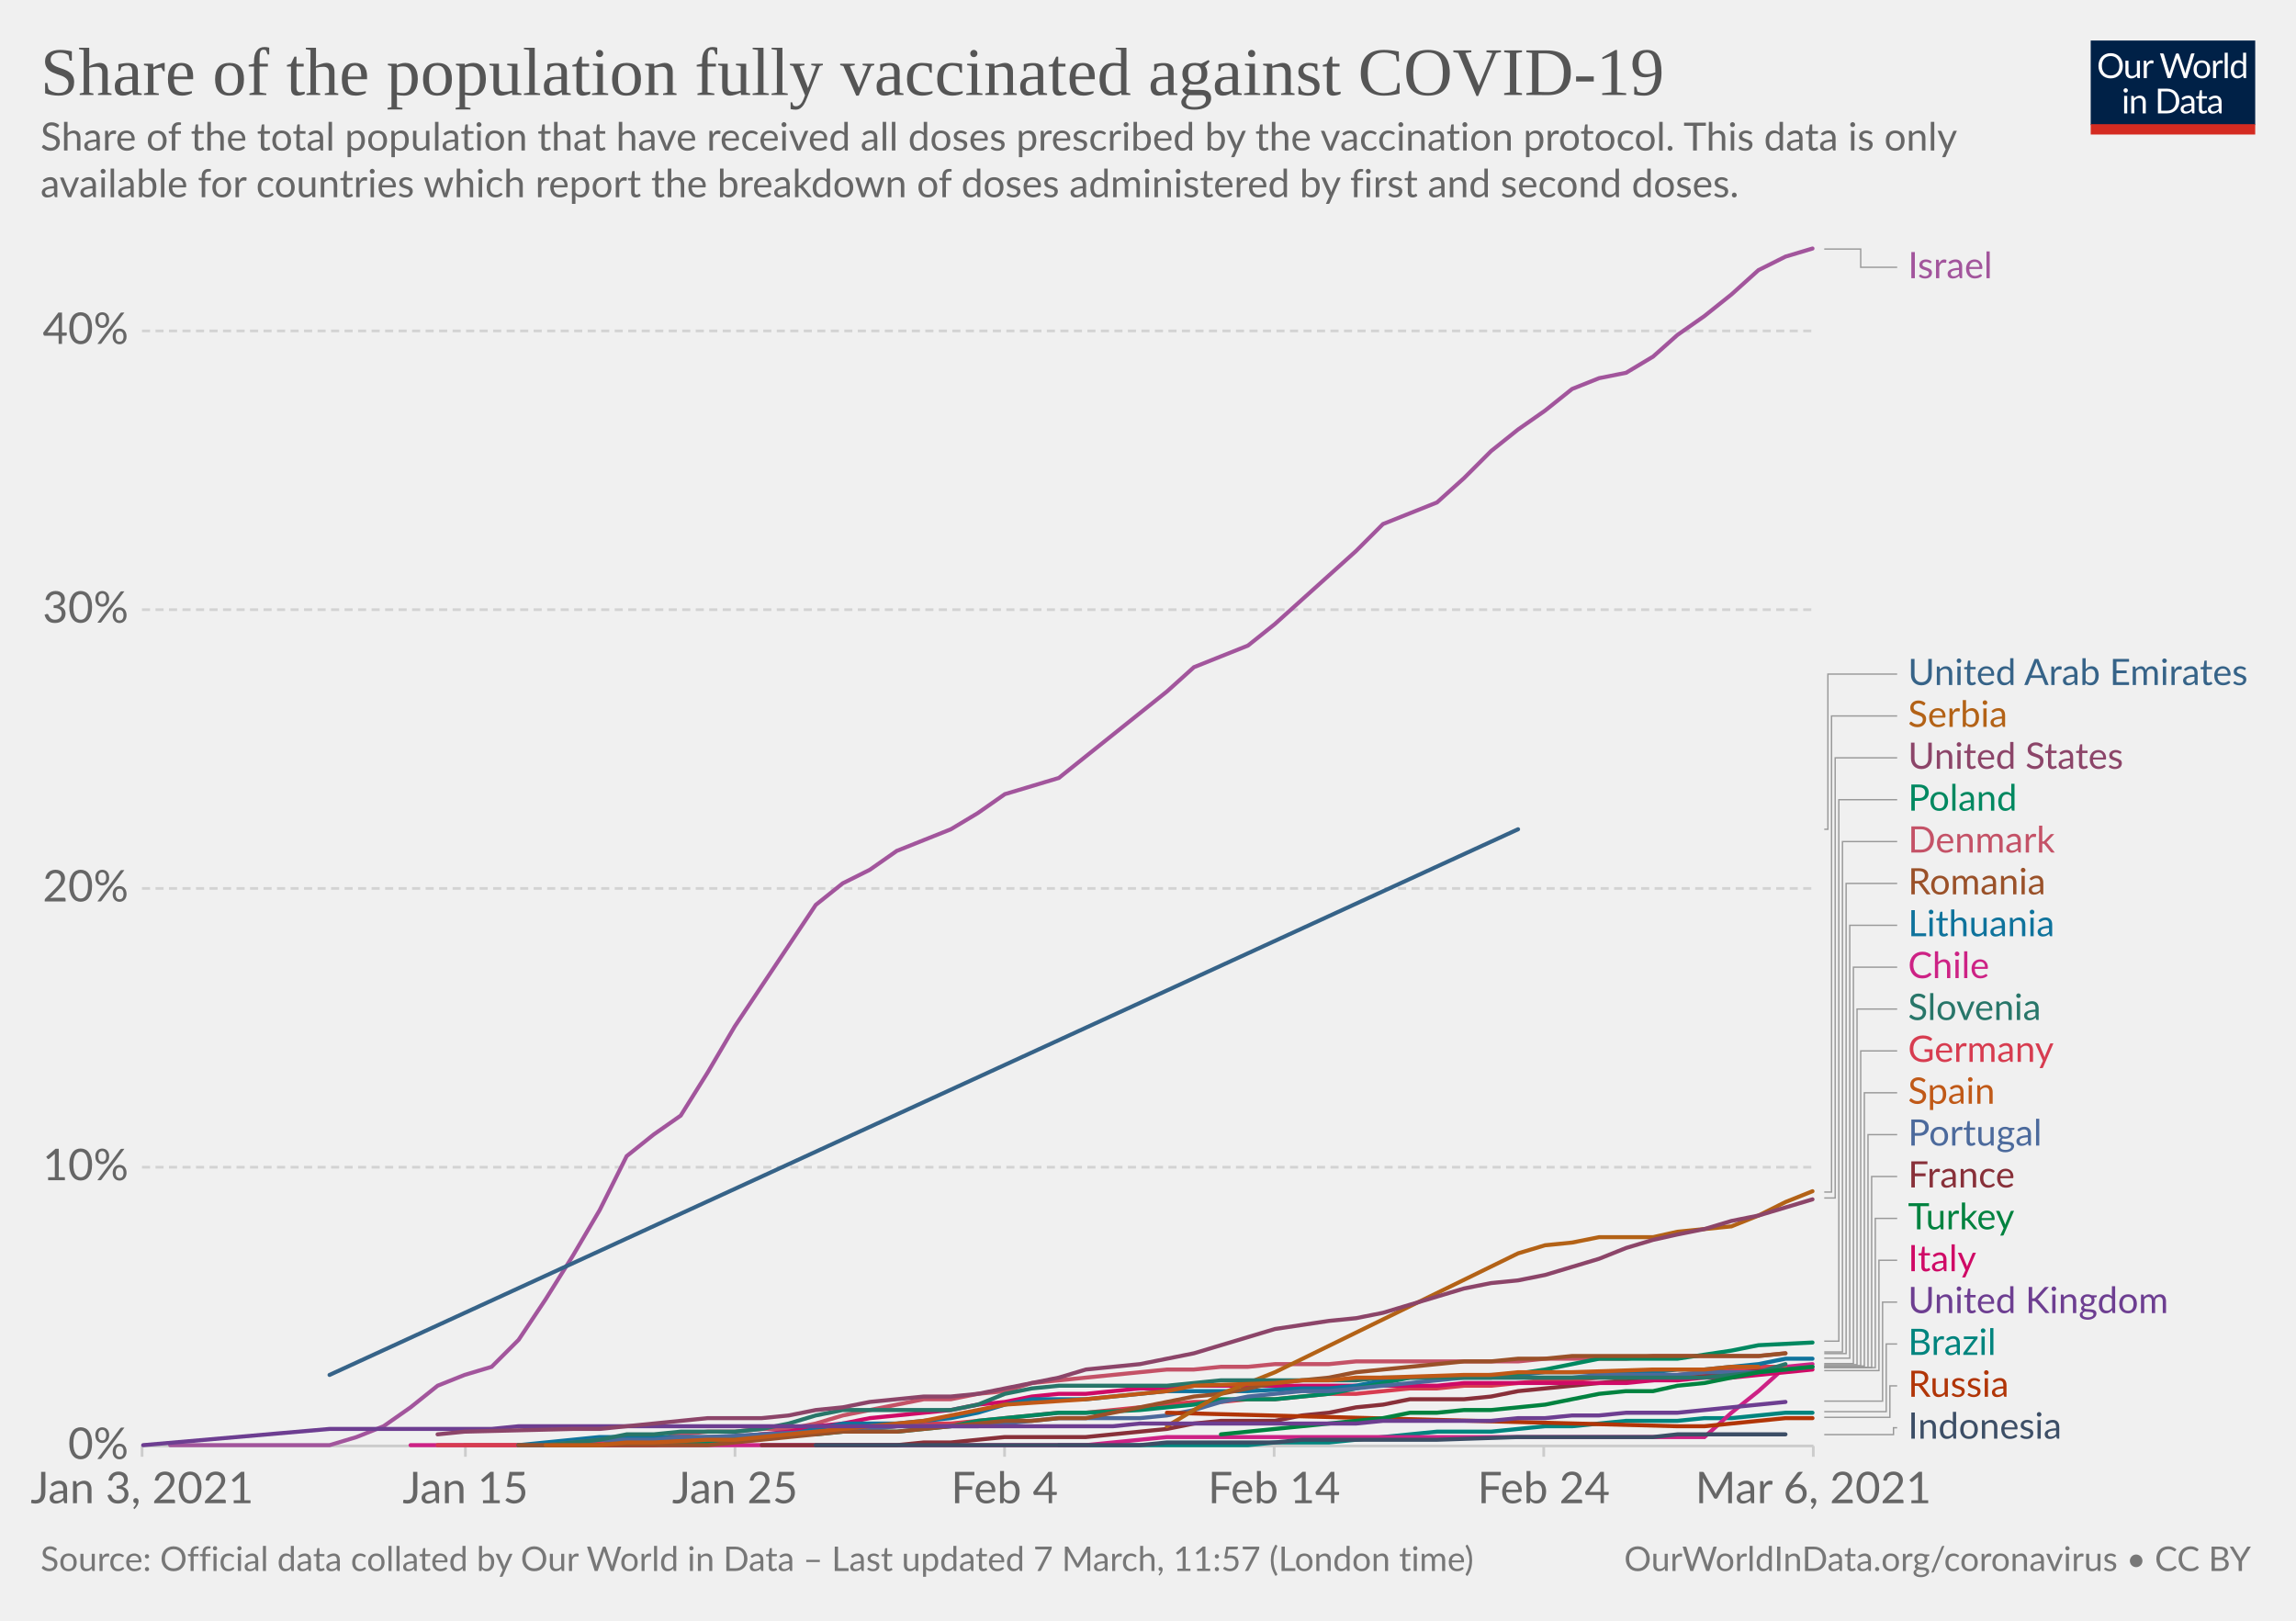
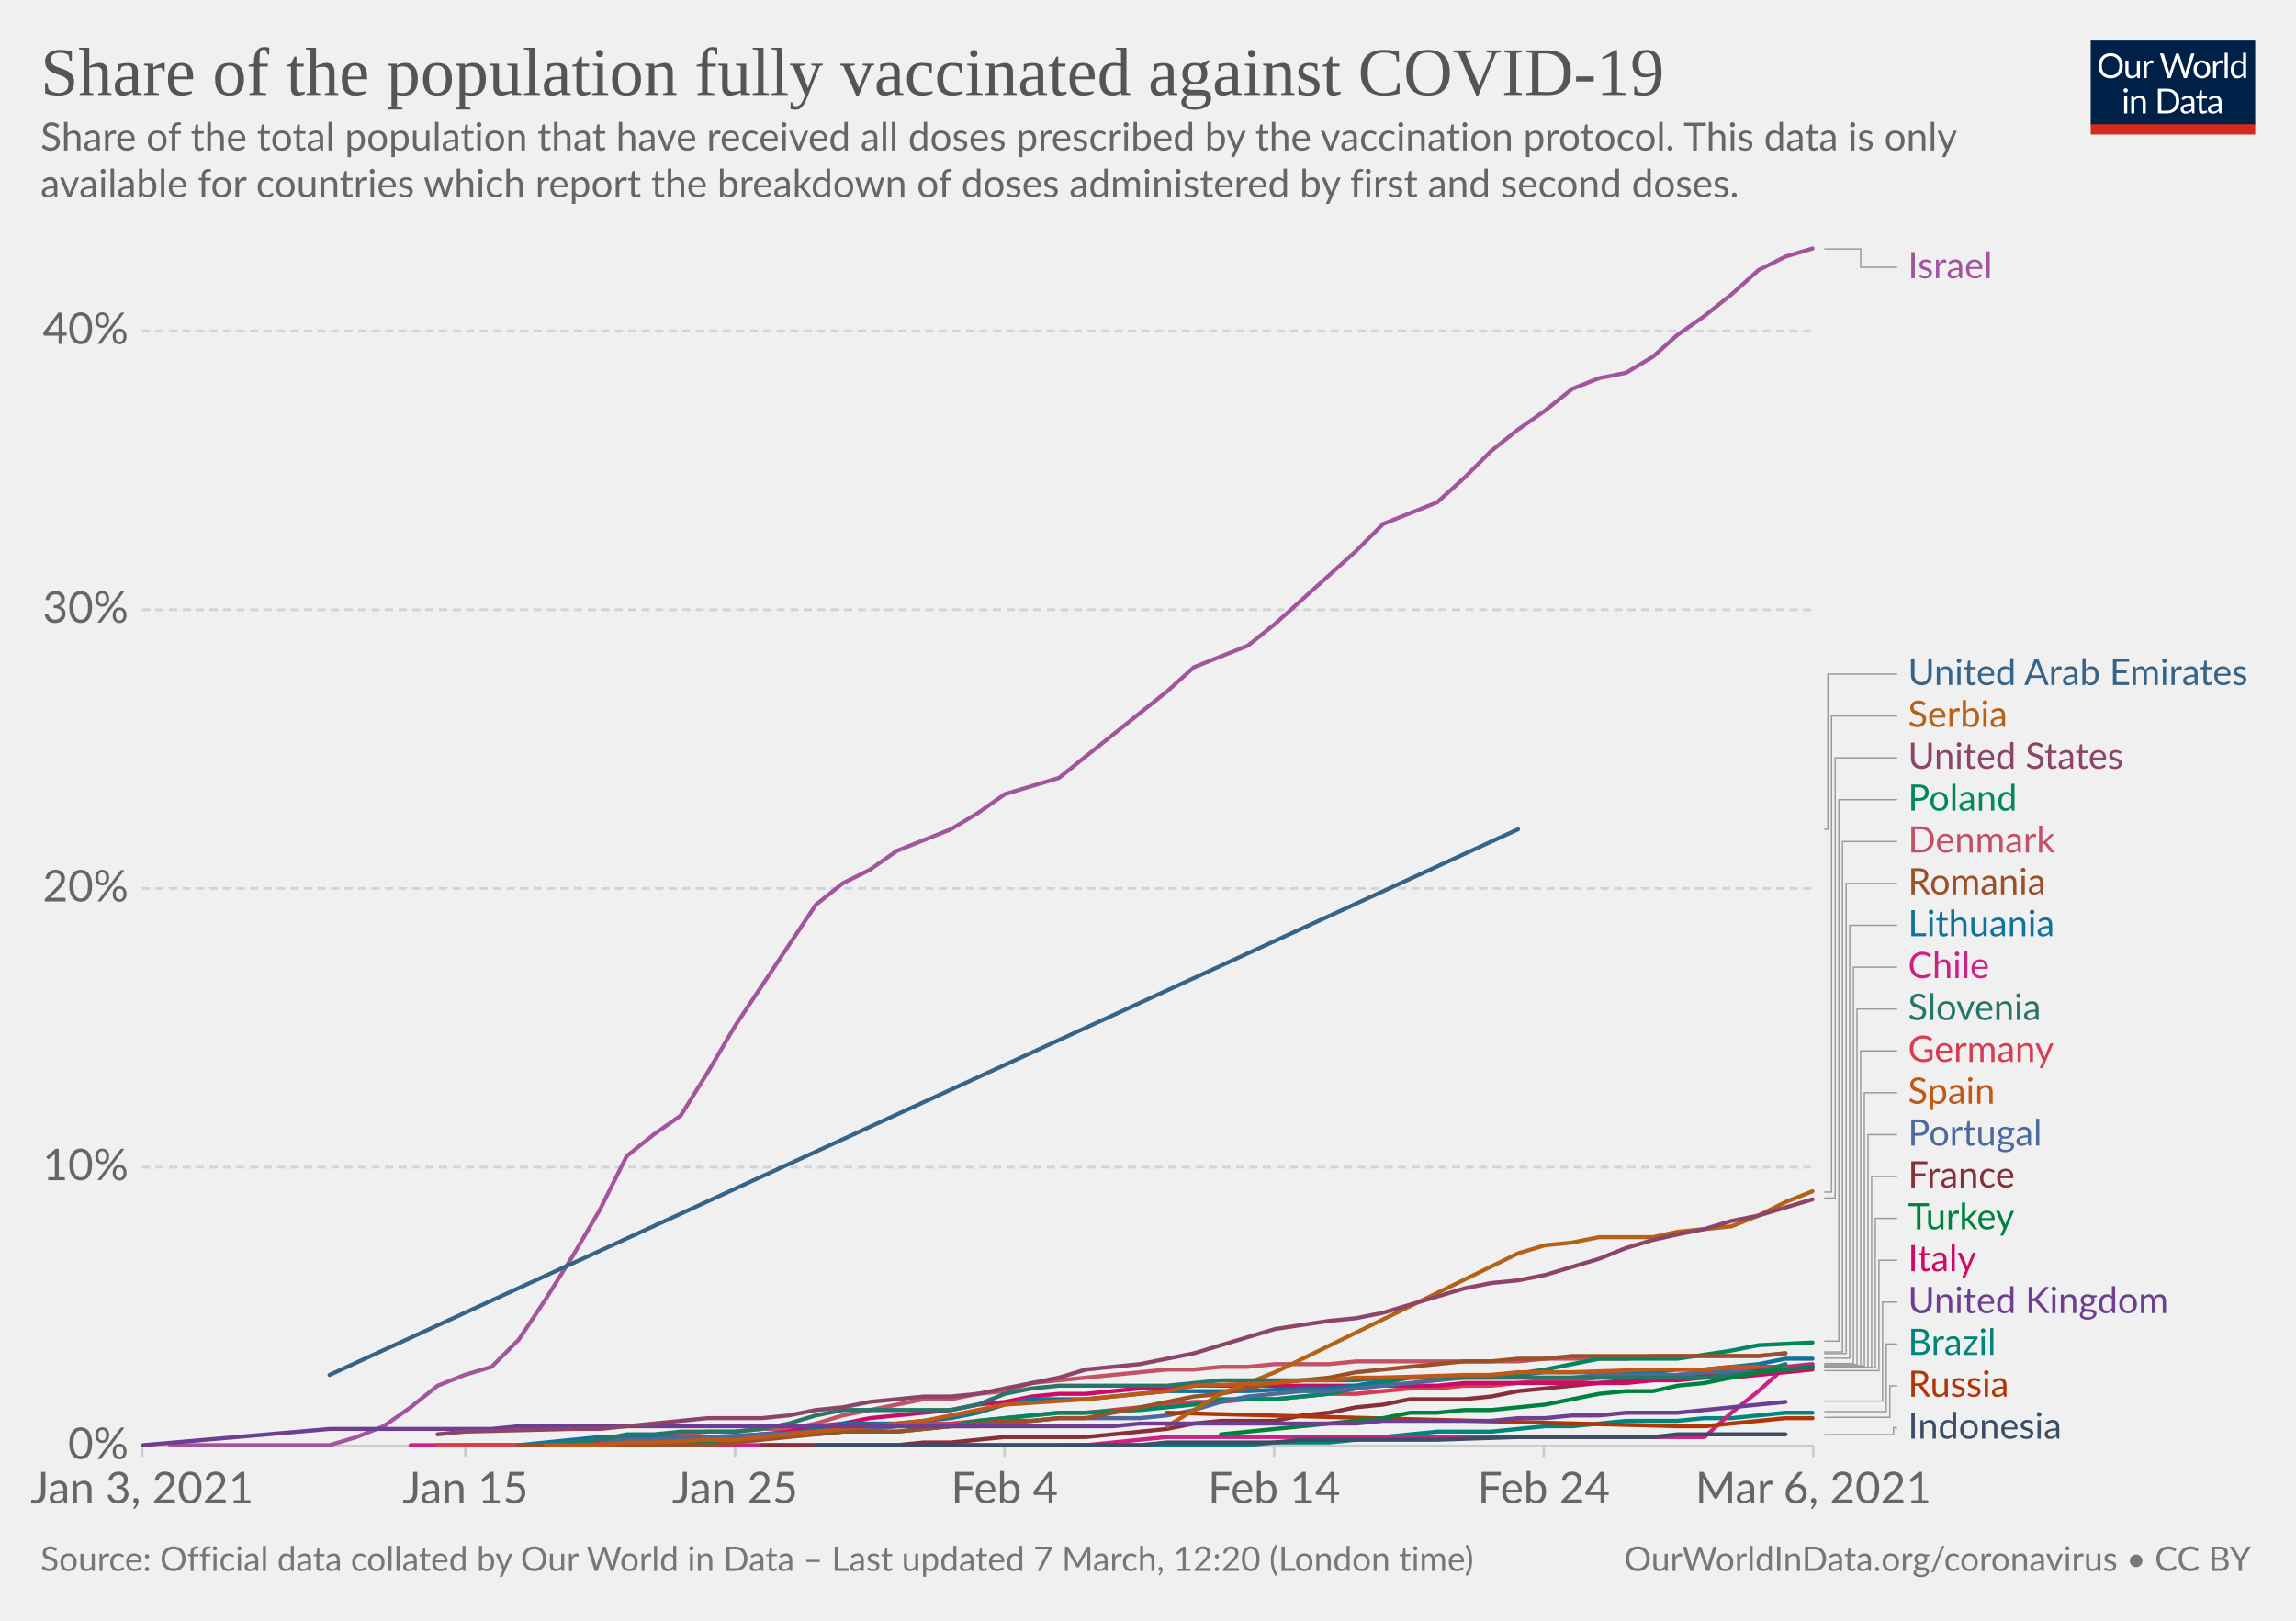
<svg xmlns="http://www.w3.org/2000/svg" version="1.1" style="background-color:#fff;-webkit-font-smoothing:antialiased" width="850" height="600" viewBox="0 0 850 600" font-family="Lato,'Helvetica Neue',Helvetica,Arial,sans-serif" font-size="18" text-rendering="optimizeLegibility">
  <g class="HeaderView">
    <g transform="matrix(.29 0 0 .29 774 15)">
      <svg width="210" height="120" viewBox="0 0 210 120" fill="none">
        <g clip-path="url(#clip0)">
          <path d="M0 0h210v107.89H0V0z" fill="#002147" />
          <path d="M40.98 32.25c0 2.36-.38 4.53-1.12 6.51a14.26 14.26 0 01-8.1 8.4c-1.9.78-4.02 1.17-6.34 1.17a16.6 16.6 0 01-6.33-1.17 14.31 14.31 0 01-8.08-8.4 18.29 18.29 0 01-1.12-6.51c0-2.36.38-4.53 1.12-6.5.75-1.97 1.8-3.67 3.17-5.1a14.32 14.32 0 014.9-3.34c1.92-.8 4.03-1.19 6.34-1.19 2.32 0 4.43.4 6.34 1.19 1.92.8 3.56 1.9 4.93 3.34a14.87 14.87 0 013.17 5.1 18.1 18.1 0 011.12 6.5zm-4.38 0c0-1.94-.26-3.68-.8-5.22a10.91 10.91 0 00-2.24-3.89 9.68 9.68 0 00-3.52-2.46 11.95 11.95 0 00-4.62-.86c-1.68 0-3.21.28-4.6.86a9.88 9.88 0 00-3.54 2.46 10.91 10.91 0 00-2.24 3.9c-.53 1.53-.8 3.27-.8 5.2 0 1.94.27 3.68.8 5.22a11.17 11.17 0 002.24 3.9 10.01 10.01 0 003.55 2.44c1.38.56 2.9.83 4.6.83s3.24-.27 4.61-.83a9.8 9.8 0 003.52-2.44 11.17 11.17 0 002.25-3.9c.53-1.54.8-3.28.8-5.21zm26.22-6.54V48H60.5c-.56 0-.9-.27-1.05-.81l-.31-2.4a12.45 12.45 0 01-3.26 2.6c-1.2.64-2.58.96-4.13.96-1.22 0-2.3-.2-3.24-.6a6.52 6.52 0 01-2.33-1.7 7.37 7.37 0 01-1.43-2.67c-.3-1.04-.46-2.2-.46-3.45V25.7h3.91v14.22c0 1.68.38 2.99 1.15 3.91.77.93 1.96 1.39 3.54 1.39 1.16 0 2.24-.27 3.23-.82a10.42 10.42 0 002.8-2.28V25.7h3.91zm8.61 4.47a9.94 9.94 0 012.6-3.56 5.64 5.64 0 013.76-1.3c.47 0 .92.05 1.34.15.44.1.83.27 1.17.49l-.3 2.92c-.09.37-.3.55-.66.55-.2 0-.5-.04-.9-.13a6.21 6.21 0 00-3.24.18 4.23 4.23 0 00-1.47.92c-.42.4-.81.9-1.17 1.5-.33.58-.64 1.26-.92 2.02V48H67.7V25.71h2.25c.42 0 .72.08.88.25.16.16.27.44.33.83l.26 3.39zm61.16-13.7L122.75 48h-3.82l-7.99-24.05a21.95 21.95 0 01-.42-1.58 38.36 38.36 0 01-.44 1.58L102.05 48h-3.83L88.4 16.47h3.54c.38 0 .7.1.95.29.26.2.43.43.5.73l6.52 21.9.28 1.28.29 1.46.3-1.46.38-1.27 7.41-21.91c.1-.25.26-.48.51-.69.27-.22.58-.33.95-.33h1.23c.38 0 .69.1.92.29a1.77 1.77 0 01.53.73l7.4 21.9a28.4 28.4 0 01.68 2.62 29.52 29.52 0 01.52-2.61l6.54-21.91a1.31 1.31 0 01.48-.7c.27-.21.58-.32.95-.32h3.32zm9.35 8.88c1.63 0 3.1.27 4.4.82a9.43 9.43 0 015.46 5.94c.5 1.4.74 2.98.74 4.73 0 1.76-.25 3.34-.74 4.75a9.43 9.43 0 01-5.46 5.92c-1.3.52-2.77.79-4.4.79-1.64 0-3.12-.27-4.44-.8a9.42 9.42 0 01-3.35-2.3c-.92-1-1.63-2.2-2.13-3.61-.49-1.41-.73-3-.73-4.75s.24-3.33.73-4.73c.5-1.43 1.2-2.64 2.13-3.63a9.4 9.4 0 013.35-2.31c1.32-.55 2.8-.82 4.44-.82zm0 19.89c2.2 0 3.84-.73 4.93-2.2 1.08-1.48 1.63-3.54 1.63-6.18 0-2.66-.55-4.72-1.63-6.2-1.09-1.49-2.73-2.23-4.93-2.23-1.12 0-2.09.2-2.93.57a5.71 5.71 0 00-2.06 1.65 7.5 7.5 0 00-1.24 2.67c-.26 1.04-.4 2.22-.4 3.54 0 2.64.55 4.7 1.64 6.18 1.1 1.47 2.76 2.2 4.99 2.2zm17.97-15.07a9.94 9.94 0 012.6-3.56 5.64 5.64 0 013.76-1.3c.47 0 .91.05 1.34.15.44.1.83.27 1.16.49l-.28 2.92c-.09.37-.31.55-.66.55-.2 0-.5-.04-.9-.13a6.2 6.2 0 00-3.24.18 4.23 4.23 0 00-1.47.92c-.43.4-.82.9-1.17 1.5a13.1 13.1 0 00-.92 2.02V48h-3.94V25.71h2.24c.43 0 .72.08.88.25.17.16.28.44.33.83l.27 3.39zm15.04-14.59V48h-3.92V15.6h3.92zm19.55 15.43a6.22 6.22 0 00-2.38-2.05 6.7 6.7 0 00-2.86-.6c-2.07 0-3.66.75-4.77 2.23-1.12 1.48-1.68 3.6-1.68 6.33 0 1.46.13 2.7.38 3.74a7.29 7.29 0 001.1 2.56 4.35 4.35 0 001.78 1.45c.7.3 1.5.46 2.4.46 1.29 0 2.41-.3 3.36-.88a9.6 9.6 0 002.67-2.49V31.02zm3.91-15.43V48h-2.33c-.56 0-.9-.27-1.06-.81l-.35-2.71a12.13 12.13 0 01-3.25 2.77 8.28 8.28 0 01-4.23 1.06 7.31 7.31 0 01-6.14-2.9c-.73-.96-1.3-2.15-1.69-3.57a18.35 18.35 0 01.07-9.48 11.29 11.29 0 011.89-3.7 8.7 8.7 0 017.06-3.34 7.96 7.96 0 016.12 2.62V15.59h3.91zM46.61 70.71V93H42.7V70.71h3.91zm.84-7c0 .39-.08.75-.24 1.09a2.81 2.81 0 01-1.52 1.47 2.67 2.67 0 01-2.16 0 2.9 2.9 0 01-1.45-1.47 2.67 2.67 0 010-2.16c.15-.35.35-.65.6-.9.25-.27.53-.47.85-.62a2.67 2.67 0 012.16 0c.35.15.65.35.9.62.27.25.47.55.62.9.16.34.24.7.24 1.08zm7.97 10.24c.49-.54 1-1.04 1.54-1.48a9.85 9.85 0 013.66-1.84 8.96 8.96 0 015.43.35c.94.4 1.72.97 2.33 1.71a7.36 7.36 0 011.43 2.67c.32 1.04.49 2.19.49 3.45V93h-3.94V78.81c0-1.69-.4-3-1.17-3.92-.76-.93-1.93-1.4-3.5-1.4a6.6 6.6 0 00-3.25.83c-1 .56-1.92 1.31-2.77 2.27V93h-3.94V70.71h2.35c.56 0 .9.28 1.04.82l.3 2.42zm57.7 3.3c0 2.36-.37 4.5-1.11 6.44a14.3 14.3 0 01-3.17 4.98 14.1 14.1 0 01-4.93 3.2c-1.9.76-4.02 1.13-6.33 1.13H85.8V61.47h11.77c2.31 0 4.42.39 6.33 1.15a13.8 13.8 0 018.1 8.18 17.75 17.75 0 011.12 6.45zm-4.37 0c0-1.94-.26-3.67-.8-5.2a10.94 10.94 0 00-2.23-3.87 9.57 9.57 0 00-3.53-2.42 12.23 12.23 0 00-4.61-.83h-7.5v24.62h7.5c1.7 0 3.24-.28 4.61-.84a9.7 9.7 0 003.53-2.4 10.94 10.94 0 002.24-3.87c.53-1.53.8-3.26.8-5.2zm19.8 5.72c-1.8.06-3.34.2-4.62.44-1.26.22-2.3.51-3.1.88-.8.36-1.37.8-1.74 1.3-.35.5-.53 1.05-.53 1.67 0 .58.1 1.1.3 1.52a3 3 0 00.76 1.05c.34.27.73.46 1.17.6a6.13 6.13 0 001.45.17 7.28 7.28 0 003.5-.81 11.95 11.95 0 002.82-2.2v-4.62zm-12.65-9.11a12.73 12.73 0 013.98-2.66c1.43-.59 3-.88 4.73-.88 1.25 0 2.36.2 3.33.61a6.81 6.81 0 013.94 4.38c.33 1.04.5 2.19.5 3.43V93h-1.74a1.8 1.8 0 01-.88-.18c-.2-.13-.36-.38-.48-.74l-.44-2.12-1.72 1.46a9.48 9.48 0 01-3.74 1.7c-.69.15-1.46.23-2.3.23-.87 0-1.69-.12-2.45-.35a5.34 5.34 0 01-3.34-2.93 6.64 6.64 0 01-.49-2.64c0-.88.25-1.72.73-2.53a6.33 6.33 0 012.35-2.17c1.09-.63 2.5-1.15 4.25-1.54 1.75-.41 3.89-.65 6.42-.7v-1.75c0-1.73-.37-3.03-1.12-3.91-.75-.9-1.84-1.34-3.28-1.34-.97 0-1.78.12-2.44.37-.64.23-1.2.5-1.7.81l-1.23.82c-.33.23-.67.35-1 .35-.27 0-.5-.07-.69-.2a2.1 2.1 0 01-.48-.53l-.7-1.25zm27.67 19.5c-1.76 0-3.12-.5-4.07-1.48-.94-.98-1.41-2.4-1.41-4.25V74h-2.68a.9.9 0 01-.6-.2c-.16-.14-.24-.36-.24-.66v-1.56l3.65-.46.9-6.89a.9.9 0 01.29-.52.88.88 0 01.62-.22H142v7.67h6.44V74H142v13.38c0 .94.22 1.63.68 2.09.45.45 1.04.68 1.76.68a3.21 3.21 0 001.85-.53l.55-.35c.16-.12.3-.18.41-.18.2 0 .4.13.55.38l1.15 1.87a7.45 7.45 0 01-2.44 1.5 8.53 8.53 0 01-2.95.52zm19.68-10.4c-1.8.07-3.34.21-4.62.45-1.26.22-2.3.51-3.1.88-.8.36-1.37.8-1.74 1.3-.35.5-.53 1.05-.53 1.67 0 .58.1 1.1.3 1.52a2.9 2.9 0 00.76 1.05c.34.27.73.46 1.17.6a6.13 6.13 0 001.45.17 7.3 7.3 0 003.5-.81 12.04 12.04 0 002.82-2.2v-4.62zm-12.65-9.1a12.72 12.72 0 013.99-2.66c1.42-.59 3-.88 4.72-.88 1.25 0 2.36.2 3.33.61a6.81 6.81 0 013.94 4.38c.33 1.04.5 2.19.5 3.43V93h-1.74a1.8 1.8 0 01-.88-.18c-.2-.13-.36-.38-.48-.74l-.44-2.12-1.72 1.46a9.48 9.48 0 01-3.74 1.7c-.69.15-1.46.23-2.3.23-.87 0-1.69-.12-2.45-.35a5.33 5.33 0 01-3.34-2.93 6.62 6.62 0 01-.49-2.64c0-.88.25-1.72.73-2.53a6.33 6.33 0 012.35-2.17c1.09-.63 2.5-1.15 4.25-1.54a31.2 31.2 0 016.42-.7v-1.75c0-1.73-.37-3.03-1.12-3.91-.75-.9-1.84-1.34-3.28-1.34-.97 0-1.78.12-2.44.37-.64.23-1.2.5-1.7.81l-1.22.82c-.34.23-.68.35-1.02.35-.26 0-.49-.07-.68-.2a1.88 1.88 0 01-.48-.53l-.7-1.25zM40.98 32.25c0 2.36-.38 4.53-1.12 6.51a14.26 14.26 0 01-8.1 8.4c-1.9.78-4.02 1.17-6.34 1.17a16.6 16.6 0 01-6.33-1.17 14.31 14.31 0 01-8.08-8.4 18.29 18.29 0 01-1.12-6.51c0-2.36.38-4.53 1.12-6.5.75-1.97 1.8-3.67 3.17-5.1a14.32 14.32 0 014.9-3.34c1.92-.8 4.03-1.19 6.34-1.19 2.32 0 4.43.4 6.34 1.19 1.92.8 3.56 1.9 4.93 3.34a14.87 14.87 0 013.17 5.1 18.1 18.1 0 011.12 6.5zm-4.38 0c0-1.94-.26-3.68-.8-5.22a10.91 10.91 0 00-2.24-3.89 9.68 9.68 0 00-3.52-2.46 11.95 11.95 0 00-4.62-.86c-1.68 0-3.21.28-4.6.86a9.88 9.88 0 00-3.54 2.46 10.91 10.91 0 00-2.24 3.9c-.53 1.53-.8 3.27-.8 5.2 0 1.94.27 3.68.8 5.22a11.17 11.17 0 002.24 3.9 10.01 10.01 0 003.55 2.44c1.38.56 2.9.83 4.6.83s3.24-.27 4.61-.83a9.8 9.8 0 003.52-2.44 11.17 11.17 0 002.25-3.9c.53-1.54.8-3.28.8-5.21zm26.22-6.54V48H60.5c-.56 0-.9-.27-1.05-.81l-.31-2.4a12.45 12.45 0 01-3.26 2.6c-1.2.64-2.58.96-4.13.96-1.22 0-2.3-.2-3.24-.6a6.52 6.52 0 01-2.33-1.7 7.37 7.37 0 01-1.43-2.67c-.3-1.04-.46-2.2-.46-3.45V25.7h3.91v14.22c0 1.68.38 2.99 1.15 3.91.77.93 1.96 1.39 3.54 1.39 1.16 0 2.24-.27 3.23-.82a10.42 10.42 0 002.8-2.28V25.7h3.91zm8.61 4.47a9.94 9.94 0 012.6-3.56 5.64 5.64 0 013.76-1.3c.47 0 .92.05 1.34.15.44.1.83.27 1.17.49l-.3 2.92c-.09.37-.3.55-.66.55-.2 0-.5-.04-.9-.13a6.21 6.21 0 00-3.24.18 4.23 4.23 0 00-1.47.92c-.42.4-.81.9-1.17 1.5-.33.58-.64 1.26-.92 2.02V48H67.7V25.71h2.25c.42 0 .72.08.88.25.16.16.27.44.33.83l.26 3.39zm61.16-13.7L122.75 48h-3.82l-7.99-24.05a21.95 21.95 0 01-.42-1.58 38.36 38.36 0 01-.44 1.58L102.05 48h-3.83L88.4 16.47h3.54c.38 0 .7.1.95.29.26.2.43.43.5.73l6.52 21.9.28 1.28.29 1.46.3-1.46.38-1.27 7.41-21.91c.1-.25.26-.48.51-.69.27-.22.58-.33.95-.33h1.23c.38 0 .69.1.92.29a1.77 1.77 0 01.53.73l7.4 21.9a28.4 28.4 0 01.68 2.62 29.52 29.52 0 01.52-2.61l6.54-21.91a1.31 1.31 0 01.48-.7c.27-.21.58-.32.95-.32h3.32zm9.35 8.88c1.63 0 3.1.27 4.4.82a9.43 9.43 0 015.46 5.94c.5 1.4.74 2.98.74 4.73 0 1.76-.25 3.34-.74 4.75a9.43 9.43 0 01-5.46 5.92c-1.3.52-2.77.79-4.4.79-1.64 0-3.12-.27-4.44-.8a9.42 9.42 0 01-3.35-2.3c-.92-1-1.63-2.2-2.13-3.61-.49-1.41-.73-3-.73-4.75s.24-3.33.73-4.73c.5-1.43 1.2-2.64 2.13-3.63a9.4 9.4 0 013.35-2.31c1.32-.55 2.8-.82 4.44-.82zm0 19.89c2.2 0 3.84-.73 4.93-2.2 1.08-1.48 1.63-3.54 1.63-6.18 0-2.66-.55-4.72-1.63-6.2-1.09-1.49-2.73-2.23-4.93-2.23-1.12 0-2.09.2-2.93.57a5.71 5.71 0 00-2.06 1.65 7.5 7.5 0 00-1.24 2.67c-.26 1.04-.4 2.22-.4 3.54 0 2.64.55 4.7 1.64 6.18 1.1 1.47 2.76 2.2 4.99 2.2zm17.97-15.07a9.94 9.94 0 012.6-3.56 5.64 5.64 0 013.76-1.3c.47 0 .91.05 1.34.15.44.1.83.27 1.16.49l-.28 2.92c-.09.37-.31.55-.66.55-.2 0-.5-.04-.9-.13a6.2 6.2 0 00-3.24.18 4.23 4.23 0 00-1.47.92c-.43.4-.82.9-1.17 1.5a13.1 13.1 0 00-.92 2.02V48h-3.94V25.71h2.24c.43 0 .72.08.88.25.17.16.28.44.33.83l.27 3.39zm15.04-14.59V48h-3.92V15.6h3.92zm19.55 15.43a6.22 6.22 0 00-2.38-2.05 6.7 6.7 0 00-2.86-.6c-2.07 0-3.66.75-4.77 2.23-1.12 1.48-1.68 3.6-1.68 6.33 0 1.46.13 2.7.38 3.74a7.29 7.29 0 001.1 2.56 4.35 4.35 0 001.78 1.45c.7.3 1.5.46 2.4.46 1.29 0 2.41-.3 3.36-.88a9.6 9.6 0 002.67-2.49V31.02zm3.91-15.43V48h-2.33c-.56 0-.9-.27-1.06-.81l-.35-2.71a12.13 12.13 0 01-3.25 2.77 8.28 8.28 0 01-4.23 1.06 7.31 7.31 0 01-6.14-2.9c-.73-.96-1.3-2.15-1.69-3.57a18.35 18.35 0 01.07-9.48 11.29 11.29 0 011.89-3.7 8.7 8.7 0 017.06-3.34 7.96 7.96 0 016.12 2.62V15.59h3.91zM46.61 70.71V93H42.7V70.71h3.91zm.84-7c0 .39-.08.75-.24 1.09a2.81 2.81 0 01-1.52 1.47 2.67 2.67 0 01-2.16 0 2.9 2.9 0 01-1.45-1.47 2.67 2.67 0 010-2.16c.15-.35.35-.65.6-.9.25-.27.53-.47.85-.62a2.67 2.67 0 012.16 0c.35.15.65.35.9.62.27.25.47.55.62.9.16.34.24.7.24 1.08zm7.97 10.24c.49-.54 1-1.04 1.54-1.48a9.85 9.85 0 013.66-1.84 8.96 8.96 0 015.43.35c.94.4 1.72.97 2.33 1.71a7.36 7.36 0 011.43 2.67c.32 1.04.49 2.19.49 3.45V93h-3.94V78.81c0-1.69-.4-3-1.17-3.92-.76-.93-1.93-1.4-3.5-1.4a6.6 6.6 0 00-3.25.83c-1 .56-1.92 1.31-2.77 2.27V93h-3.94V70.71h2.35c.56 0 .9.28 1.04.82l.3 2.42zm57.7 3.3c0 2.36-.37 4.5-1.11 6.44a14.3 14.3 0 01-3.17 4.98 14.1 14.1 0 01-4.93 3.2c-1.9.76-4.02 1.13-6.33 1.13H85.8V61.47h11.77c2.31 0 4.42.39 6.33 1.15a13.8 13.8 0 018.1 8.18 17.75 17.75 0 011.12 6.45zm-4.37 0c0-1.94-.26-3.67-.8-5.2a10.94 10.94 0 00-2.23-3.87 9.57 9.57 0 00-3.53-2.42 12.23 12.23 0 00-4.61-.83h-7.5v24.62h7.5c1.7 0 3.24-.28 4.61-.84a9.7 9.7 0 003.53-2.4 10.94 10.94 0 002.24-3.87c.53-1.53.8-3.26.8-5.2zm19.8 5.72c-1.8.06-3.34.2-4.62.44-1.26.22-2.3.51-3.1.88-.8.36-1.37.8-1.74 1.3-.35.5-.53 1.05-.53 1.67 0 .58.1 1.1.3 1.52a3 3 0 00.76 1.05c.34.27.73.46 1.17.6a6.13 6.13 0 001.45.17 7.28 7.28 0 003.5-.81 11.95 11.95 0 002.82-2.2v-4.62zm-12.65-9.11a12.73 12.73 0 013.98-2.66c1.43-.59 3-.88 4.73-.88 1.25 0 2.36.2 3.33.61a6.81 6.81 0 013.94 4.38c.33 1.04.5 2.19.5 3.43V93h-1.74a1.8 1.8 0 01-.88-.18c-.2-.13-.36-.38-.48-.74l-.44-2.12-1.72 1.46a9.48 9.48 0 01-3.74 1.7c-.69.15-1.46.23-2.3.23-.87 0-1.69-.12-2.45-.35a5.34 5.34 0 01-3.34-2.93 6.64 6.64 0 01-.49-2.64c0-.88.25-1.72.73-2.53a6.33 6.33 0 012.35-2.17c1.09-.63 2.5-1.15 4.25-1.54 1.75-.41 3.89-.65 6.42-.7v-1.75c0-1.73-.37-3.03-1.12-3.91-.75-.9-1.84-1.34-3.28-1.34-.97 0-1.78.12-2.44.37-.64.23-1.2.5-1.7.81l-1.23.82c-.33.23-.67.35-1 .35-.27 0-.5-.07-.69-.2a2.1 2.1 0 01-.48-.53l-.7-1.25zm27.67 19.5c-1.76 0-3.12-.5-4.07-1.48-.94-.98-1.41-2.4-1.41-4.25V74h-2.68a.9.9 0 01-.6-.2c-.16-.14-.24-.36-.24-.66v-1.56l3.65-.46.9-6.89a.9.9 0 01.29-.52.88.88 0 01.62-.22H142v7.67h6.44V74H142v13.38c0 .94.22 1.63.68 2.09.45.45 1.04.68 1.76.68a3.21 3.21 0 001.85-.53l.55-.35c.16-.12.3-.18.41-.18.2 0 .4.13.55.38l1.15 1.87a7.45 7.45 0 01-2.44 1.5 8.53 8.53 0 01-2.95.52zm19.68-10.4c-1.8.07-3.34.21-4.62.45-1.26.22-2.3.51-3.1.88-.8.36-1.37.8-1.74 1.3-.35.5-.53 1.05-.53 1.67 0 .58.1 1.1.3 1.52a2.9 2.9 0 00.76 1.05c.34.27.73.46 1.17.6a6.13 6.13 0 001.45.17 7.3 7.3 0 003.5-.81 12.04 12.04 0 002.82-2.2v-4.62zm-12.65-9.1a12.72 12.72 0 013.99-2.66c1.42-.59 3-.88 4.72-.88 1.25 0 2.36.2 3.33.61a6.81 6.81 0 013.94 4.38c.33 1.04.5 2.19.5 3.43V93h-1.74a1.8 1.8 0 01-.88-.18c-.2-.13-.36-.38-.48-.74l-.44-2.12-1.72 1.46a9.48 9.48 0 01-3.74 1.7c-.69.15-1.46.23-2.3.23-.87 0-1.69-.12-2.45-.35a5.33 5.33 0 01-3.34-2.93 6.62 6.62 0 01-.49-2.64c0-.88.25-1.72.73-2.53a6.33 6.33 0 012.35-2.17c1.09-.63 2.5-1.15 4.25-1.54a31.2 31.2 0 016.42-.7v-1.75c0-1.73-.37-3.03-1.12-3.91-.75-.9-1.84-1.34-3.28-1.34-.97 0-1.78.12-2.44.37-.64.23-1.2.5-1.7.81l-1.22.82c-.34.23-.68.35-1.02.35-.26 0-.49-.07-.68-.2a1.88 1.88 0 01-.48-.53l-.7-1.25zM40.98 32.25c0 2.36-.38 4.53-1.12 6.51a14.26 14.26 0 01-8.1 8.4c-1.9.78-4.02 1.17-6.34 1.17a16.6 16.6 0 01-6.33-1.17 14.31 14.31 0 01-8.08-8.4 18.29 18.29 0 01-1.12-6.51c0-2.36.38-4.53 1.12-6.5.75-1.97 1.8-3.67 3.17-5.1a14.32 14.32 0 014.9-3.34c1.92-.8 4.03-1.19 6.34-1.19 2.32 0 4.43.4 6.34 1.19 1.92.8 3.56 1.9 4.93 3.34a14.87 14.87 0 013.17 5.1 18.1 18.1 0 011.12 6.5zm-4.38 0c0-1.94-.26-3.68-.8-5.22a10.91 10.91 0 00-2.24-3.89 9.68 9.68 0 00-3.52-2.46 11.95 11.95 0 00-4.62-.86c-1.68 0-3.21.28-4.6.86a9.88 9.88 0 00-3.54 2.46 10.91 10.91 0 00-2.24 3.9c-.53 1.53-.8 3.27-.8 5.2 0 1.94.27 3.68.8 5.22a11.17 11.17 0 002.24 3.9 10.01 10.01 0 003.55 2.44c1.38.56 2.9.83 4.6.83s3.24-.27 4.61-.83a9.8 9.8 0 003.52-2.44 11.17 11.17 0 002.25-3.9c.53-1.54.8-3.28.8-5.21zm26.22-6.54V48H60.5c-.56 0-.9-.27-1.05-.81l-.31-2.4a12.45 12.45 0 01-3.26 2.6c-1.2.64-2.58.96-4.13.96-1.22 0-2.3-.2-3.24-.6a6.52 6.52 0 01-2.33-1.7 7.37 7.37 0 01-1.43-2.67c-.3-1.04-.46-2.2-.46-3.45V25.7h3.91v14.22c0 1.68.38 2.99 1.15 3.91.77.93 1.96 1.39 3.54 1.39 1.16 0 2.24-.27 3.23-.82a10.42 10.42 0 002.8-2.28V25.7h3.91zm8.61 4.47a9.94 9.94 0 012.6-3.56 5.64 5.64 0 013.76-1.3c.47 0 .92.05 1.34.15.44.1.83.27 1.17.49l-.3 2.92c-.09.37-.3.55-.66.55-.2 0-.5-.04-.9-.13a6.21 6.21 0 00-3.24.18 4.23 4.23 0 00-1.47.92c-.42.4-.81.9-1.17 1.5-.33.58-.64 1.26-.92 2.02V48H67.7V25.71h2.25c.42 0 .72.08.88.25.16.16.27.44.33.83l.26 3.39zm61.16-13.7L122.75 48h-3.82l-7.99-24.05a21.95 21.95 0 01-.42-1.58 38.36 38.36 0 01-.44 1.58L102.05 48h-3.83L88.4 16.47h3.54c.38 0 .7.1.95.29.26.2.43.43.5.73l6.52 21.9.28 1.28.29 1.46.3-1.46.38-1.27 7.41-21.91c.1-.25.26-.48.51-.69.27-.22.58-.33.95-.33h1.23c.38 0 .69.1.92.29a1.77 1.77 0 01.53.73l7.4 21.9a28.4 28.4 0 01.68 2.62 29.52 29.52 0 01.52-2.61l6.54-21.91a1.31 1.31 0 01.48-.7c.27-.21.58-.32.95-.32h3.32zm9.35 8.88c1.63 0 3.1.27 4.4.82a9.43 9.43 0 015.46 5.94c.5 1.4.74 2.98.74 4.73 0 1.76-.25 3.34-.74 4.75a9.43 9.43 0 01-5.46 5.92c-1.3.52-2.77.79-4.4.79-1.64 0-3.12-.27-4.44-.8a9.42 9.42 0 01-3.35-2.3c-.92-1-1.63-2.2-2.13-3.61-.49-1.41-.73-3-.73-4.75s.24-3.33.73-4.73c.5-1.43 1.2-2.64 2.13-3.63a9.4 9.4 0 013.35-2.31c1.32-.55 2.8-.82 4.44-.82zm0 19.89c2.2 0 3.84-.73 4.93-2.2 1.08-1.48 1.63-3.54 1.63-6.18 0-2.66-.55-4.72-1.63-6.2-1.09-1.49-2.73-2.23-4.93-2.23-1.12 0-2.09.2-2.93.57a5.71 5.71 0 00-2.06 1.65 7.5 7.5 0 00-1.24 2.67c-.26 1.04-.4 2.22-.4 3.54 0 2.64.55 4.7 1.64 6.18 1.1 1.47 2.76 2.2 4.99 2.2zm17.97-15.07a9.94 9.94 0 012.6-3.56 5.64 5.64 0 013.76-1.3c.47 0 .91.05 1.34.15.44.1.83.27 1.16.49l-.28 2.92c-.09.37-.31.55-.66.55-.2 0-.5-.04-.9-.13a6.2 6.2 0 00-3.24.18 4.23 4.23 0 00-1.47.92c-.43.4-.82.9-1.17 1.5a13.1 13.1 0 00-.92 2.02V48h-3.94V25.71h2.24c.43 0 .72.08.88.25.17.16.28.44.33.83l.27 3.39zm15.04-14.59V48h-3.92V15.6h3.92zm19.55 15.43a6.22 6.22 0 00-2.38-2.05 6.7 6.7 0 00-2.86-.6c-2.07 0-3.66.75-4.77 2.23-1.12 1.48-1.68 3.6-1.68 6.33 0 1.46.13 2.7.38 3.74a7.29 7.29 0 001.1 2.56 4.35 4.35 0 001.78 1.45c.7.3 1.5.46 2.4.46 1.29 0 2.41-.3 3.36-.88a9.6 9.6 0 002.67-2.49V31.02zm3.91-15.43V48h-2.33c-.56 0-.9-.27-1.06-.81l-.35-2.71a12.13 12.13 0 01-3.25 2.77 8.28 8.28 0 01-4.23 1.06 7.31 7.31 0 01-6.14-2.9c-.73-.96-1.3-2.15-1.69-3.57a18.35 18.35 0 01.07-9.48 11.29 11.29 0 011.89-3.7 8.7 8.7 0 017.06-3.34 7.96 7.96 0 016.12 2.62V15.59h3.91zM46.61 70.71V93H42.7V70.71h3.91zm.84-7c0 .39-.08.75-.24 1.09a2.81 2.81 0 01-1.52 1.47 2.67 2.67 0 01-2.16 0 2.9 2.9 0 01-1.45-1.47 2.67 2.67 0 010-2.16c.15-.35.35-.65.6-.9.25-.27.53-.47.85-.62a2.67 2.67 0 012.16 0c.35.15.65.35.9.62.27.25.47.55.62.9.16.34.24.7.24 1.08zm7.97 10.24c.49-.54 1-1.04 1.54-1.48a9.85 9.85 0 013.66-1.84 8.96 8.96 0 015.43.35c.94.4 1.72.97 2.33 1.71a7.36 7.36 0 011.43 2.67c.32 1.04.49 2.19.49 3.45V93h-3.94V78.81c0-1.69-.4-3-1.17-3.92-.76-.93-1.93-1.4-3.5-1.4a6.6 6.6 0 00-3.25.83c-1 .56-1.92 1.31-2.77 2.27V93h-3.94V70.71h2.35c.56 0 .9.28 1.04.82l.3 2.42zm57.7 3.3c0 2.36-.37 4.5-1.11 6.44a14.3 14.3 0 01-3.17 4.98 14.1 14.1 0 01-4.93 3.2c-1.9.76-4.02 1.13-6.33 1.13H85.8V61.47h11.77c2.31 0 4.42.39 6.33 1.15a13.8 13.8 0 018.1 8.18 17.75 17.75 0 011.12 6.45zm-4.37 0c0-1.94-.26-3.67-.8-5.2a10.94 10.94 0 00-2.23-3.87 9.57 9.57 0 00-3.53-2.42 12.23 12.23 0 00-4.61-.83h-7.5v24.62h7.5c1.7 0 3.24-.28 4.61-.84a9.7 9.7 0 003.53-2.4 10.94 10.94 0 002.24-3.87c.53-1.53.8-3.26.8-5.2zm19.8 5.72c-1.8.06-3.34.2-4.62.44-1.26.22-2.3.51-3.1.88-.8.36-1.37.8-1.74 1.3-.35.5-.53 1.05-.53 1.67 0 .58.1 1.1.3 1.52a3 3 0 00.76 1.05c.34.27.73.46 1.17.6a6.13 6.13 0 001.45.17 7.28 7.28 0 003.5-.81 11.95 11.95 0 002.82-2.2v-4.62zm-12.65-9.11a12.73 12.73 0 013.98-2.66c1.43-.59 3-.88 4.73-.88 1.25 0 2.36.2 3.33.61a6.81 6.81 0 013.94 4.38c.33 1.04.5 2.19.5 3.43V93h-1.74a1.8 1.8 0 01-.88-.18c-.2-.13-.36-.38-.48-.74l-.44-2.12-1.72 1.46a9.48 9.48 0 01-3.74 1.7c-.69.15-1.46.23-2.3.23-.87 0-1.69-.12-2.45-.35a5.34 5.34 0 01-3.34-2.93 6.64 6.64 0 01-.49-2.64c0-.88.25-1.72.73-2.53a6.33 6.33 0 012.35-2.17c1.09-.63 2.5-1.15 4.25-1.54 1.75-.41 3.89-.65 6.42-.7v-1.75c0-1.73-.37-3.03-1.12-3.91-.75-.9-1.84-1.34-3.28-1.34-.97 0-1.78.12-2.44.37-.64.23-1.2.5-1.7.81l-1.23.82c-.33.23-.67.35-1 .35-.27 0-.5-.07-.69-.2a2.1 2.1 0 01-.48-.53l-.7-1.25zm27.67 19.5c-1.76 0-3.12-.5-4.07-1.48-.94-.98-1.41-2.4-1.41-4.25V74h-2.68a.9.9 0 01-.6-.2c-.16-.14-.24-.36-.24-.66v-1.56l3.65-.46.9-6.89a.9.9 0 01.29-.52.88.88 0 01.62-.22H142v7.67h6.44V74H142v13.38c0 .94.22 1.63.68 2.09.45.45 1.04.68 1.76.68a3.21 3.21 0 001.85-.53l.55-.35c.16-.12.3-.18.41-.18.2 0 .4.13.55.38l1.15 1.87a7.45 7.45 0 01-2.44 1.5 8.53 8.53 0 01-2.95.52zm19.68-10.4c-1.8.07-3.34.21-4.62.45-1.26.22-2.3.51-3.1.88-.8.36-1.37.8-1.74 1.3-.35.5-.53 1.05-.53 1.67 0 .58.1 1.1.3 1.52a2.9 2.9 0 00.76 1.05c.34.27.73.46 1.17.6a6.13 6.13 0 001.45.17 7.3 7.3 0 003.5-.81 12.04 12.04 0 002.82-2.2v-4.62zm-12.65-9.1a12.72 12.72 0 013.99-2.66c1.42-.59 3-.88 4.72-.88 1.25 0 2.36.2 3.33.61a6.81 6.81 0 013.94 4.38c.33 1.04.5 2.19.5 3.43V93h-1.74a1.8 1.8 0 01-.88-.18c-.2-.13-.36-.38-.48-.74l-.44-2.12-1.72 1.46a9.48 9.48 0 01-3.74 1.7c-.69.15-1.46.23-2.3.23-.87 0-1.69-.12-2.45-.35a5.33 5.33 0 01-3.34-2.93 6.62 6.62 0 01-.49-2.64c0-.88.25-1.72.73-2.53a6.33 6.33 0 012.35-2.17c1.09-.63 2.5-1.15 4.25-1.54a31.2 31.2 0 016.42-.7v-1.75c0-1.73-.37-3.03-1.12-3.91-.75-.9-1.84-1.34-3.28-1.34-.97 0-1.78.12-2.44.37-.64.23-1.2.5-1.7.81l-1.22.82c-.34.23-.68.35-1.02.35-.26 0-.49-.07-.68-.2a1.88 1.88 0 01-.48-.53l-.7-1.25z" fill="#fff" />
          <path fill="#D42B21" d="M0 106.79h210V120H0z" />
        </g>
        <defs>
          <clipPath id="clip0">
            <path fill="#fff" d="M0 0h210v120H0z" />
          </clipPath>
        </defs>
      </svg>
    </g>
    <a href="https://ourworldindata.org/grapher/share-people-fully-vaccinated-covid?tab=chart&amp;stackMode=absolute&amp;region=World" target="_blank" rel="noopener" font-family="&quot;Playfair Display&quot;,Georgia,&quot;Times New Roman&quot;,serif">
      <text font-size="25.2" x="15" y="35.2" fill="#555">
        <tspan x="15" y="35.16">Share of the population fully vaccinated against COVID-19</tspan>
      </text>
    </a>
    <text font-size="14.4" x="15" y="55.7" fill="#666">
      <tspan x="15" y="55.72">Share of the total population that have received all doses prescribed by the vaccination protocol. This data is only</tspan>
      <tspan x="15" y="73">available for countries which report the breakdown of doses administered by first and second doses.</tspan>
    </text>
  </g>
  <g class="LineChart">
    <defs>
      <clipPath id="a">
        <path d="M42.56 0h830v928.6h-830z" />
      </clipPath>
    </defs>
    <g class="DualAxisView">
      <g class="HorizontalAxis">
        <path stroke="#ccc" d="M52.6 535.3v4M172.3 535.3v4M272.1 535.3v4M371.9 535.3v4M471.7 535.3v4M571.5 535.3v4M671.3 535.3v4" />
        <text x="52.6" y="556.5" fill="#666" text-anchor="middle" font-size="16.2">Jan 3, 2021</text>
        <text x="172.3" y="556.5" fill="#666" text-anchor="middle" font-size="16.2">Jan 15</text>
        <text x="272.1" y="556.5" fill="#666" text-anchor="middle" font-size="16.2">Jan 25</text>
        <text x="371.9" y="556.5" fill="#666" text-anchor="middle" font-size="16.2">Feb 4</text>
        <text x="471.7" y="556.5" fill="#666" text-anchor="middle" font-size="16.2">Feb 14</text>
        <text x="571.5" y="556.5" fill="#666" text-anchor="middle" font-size="16.2">Feb 24</text>
        <text x="671.3" y="556.5" fill="#666" text-anchor="middle" font-size="16.2">Mar 6, 2021</text>
      </g>
      <g class="VerticalAxis" fill="#666" dominant-baseline="middle" text-anchor="end" font-size="16.2">
        <text x="47.56" y="535.3">0%</text>
        <text x="47.56" y="432.1">10%</text>
        <text x="47.56" y="328.9">20%</text>
        <text x="47.56" y="225.7">30%</text>
        <text x="47.56" y="122.5">40%</text>
      </g>
      <g class="AxisGridLines horizontalLines">
        <path stroke="#ccc" d="M52.56 535.3h618.79" />
        <path stroke="#d3d3d3" stroke-dasharray="3,2" d="M52.56 432.1h618.79M52.56 328.9h618.79M52.56 225.7h618.79M52.56 122.5h618.79" />
      </g>
    </g>
    <g clip-path="url(#a)">
      <g class="LineLabels" cursor="pointer">
        <g class="legendMark">
          <g class="indicator">
            <path d="M675.35 92.2h13.5v6.75h13.5" stroke="#999" stroke-width=".5" fill="none" />
          </g>
          <text font-size="13.5" x="706.3" y="103" fill="#A2559C">
            <tspan x="706.35" y="103">Israel</tspan>
          </text>
        </g>
        <g class="legendMark">
          <g class="indicator">
            <path d="M675.35 307h1.35v-57.45h25.64" stroke="#999" stroke-width=".5" fill="none" />
          </g>
          <text font-size="13.5" x="706.3" y="253.6" fill="#366388">
            <tspan x="706.35" y="253.6">United Arab Emirates</tspan>
          </text>
        </g>
        <g class="legendMark">
          <g class="indicator">
            <path d="M675.35 441.3h2.7V265.05h24.3" stroke="#999" stroke-width=".5" fill="none" />
          </g>
          <text font-size="13.5" x="706.3" y="269.1" fill="#B36216">
            <tspan x="706.35" y="269.1">Serbia</tspan>
          </text>
        </g>
        <g class="legendMark">
          <g class="indicator">
            <path d="M675.35 443.5h4.05V280.55h22.95" stroke="#999" stroke-width=".5" fill="none" />
          </g>
          <text font-size="13.5" x="706.3" y="284.6" fill="#8C4569">
            <tspan x="706.35" y="284.6">United States</tspan>
          </text>
        </g>
        <g class="legendMark">
          <g class="indicator">
            <path d="M675.35 496.5h5.4V296.05h21.6" stroke="#999" stroke-width=".5" fill="none" />
          </g>
          <text font-size="13.5" x="706.3" y="300.1" fill="#008860">
            <tspan x="706.35" y="300.1">Poland</tspan>
          </text>
        </g>
        <g class="legendMark">
          <g class="indicator">
            <path d="M675.35 500.5h6.75V311.55h20.25" stroke="#999" stroke-width=".5" fill="none" />
          </g>
          <text font-size="13.5" x="706.3" y="315.6" fill="#C45267">
            <tspan x="706.35" y="315.6">Denmark</tspan>
          </text>
        </g>
        <g class="legendMark">
          <g class="indicator">
            <path d="M675.35 501.1h8.1V327.05h18.9" stroke="#999" stroke-width=".5" fill="none" />
          </g>
          <text font-size="13.5" x="706.3" y="331.1" fill="#9A5129">
            <tspan x="706.35" y="331.1">Romania</tspan>
          </text>
        </g>
        <g class="legendMark">
          <g class="indicator">
            <path d="M675.35 502.8h9.45V342.55h17.55" stroke="#999" stroke-width=".5" fill="none" />
          </g>
          <text font-size="13.5" x="706.3" y="346.6" fill="#0F739C">
            <tspan x="706.35" y="346.6">Lithuania</tspan>
          </text>
        </g>
        <g class="legendMark">
          <g class="indicator">
            <path d="M675.35 504.8h10.8V358.05h16.2" stroke="#999" stroke-width=".5" fill="none" />
          </g>
          <text font-size="13.5" x="706.3" y="362.1" fill="#CD2285">
            <tspan x="706.35" y="362.1">Chile</tspan>
          </text>
        </g>
        <g class="legendMark">
          <g class="indicator">
            <path d="M675.35 505.2h12.14V373.55h14.86" stroke="#999" stroke-width=".5" fill="none" />
          </g>
          <text font-size="13.5" x="706.3" y="377.6" fill="#287669">
            <tspan x="706.35" y="377.6">Slovenia</tspan>
          </text>
        </g>
        <g class="legendMark">
          <g class="indicator">
            <path d="M675.35 505.6h13.5V389.05h13.5" stroke="#999" stroke-width=".5" fill="none" />
          </g>
          <text font-size="13.5" x="706.3" y="393.1" fill="#D73C50">
            <tspan x="706.35" y="393.1">Germany</tspan>
          </text>
        </g>
        <g class="legendMark">
          <g class="indicator">
            <path d="M675.35 505.7h14.85V404.55h12.14" stroke="#999" stroke-width=".5" fill="none" />
          </g>
          <text font-size="13.5" x="706.3" y="408.6" fill="#C05917">
            <tspan x="706.35" y="408.6">Spain</tspan>
          </text>
        </g>
        <g class="legendMark">
          <g class="indicator">
            <path d="M675.35 506.2h16.2v-86.15h10.8" stroke="#999" stroke-width=".5" fill="none" />
          </g>
          <text font-size="13.5" x="706.3" y="424.1" fill="#4C6A9C">
            <tspan x="706.35" y="424.1">Portugal</tspan>
          </text>
        </g>
        <g class="legendMark">
          <g class="indicator">
            <path d="M675.35 506.3h17.55v-70.75h9.45" stroke="#999" stroke-width=".5" fill="none" />
          </g>
          <text font-size="13.5" x="706.3" y="439.6" fill="#883039">
            <tspan x="706.35" y="439.6">France</tspan>
          </text>
        </g>
        <g class="legendMark">
          <g class="indicator">
            <path d="M675.35 506.3h18.9v-55.25h8.1" stroke="#999" stroke-width=".5" fill="none" />
          </g>
          <text font-size="13.5" x="706.3" y="455.1" fill="#00823F">
            <tspan x="706.35" y="455.1">Turkey</tspan>
          </text>
        </g>
        <g class="legendMark">
          <g class="indicator">
            <path d="M675.35 507.4h20.25v-40.85h6.75" stroke="#999" stroke-width=".5" fill="none" />
          </g>
          <text font-size="13.5" x="706.3" y="470.6" fill="#CF0A66">
            <tspan x="706.35" y="470.6">Italy</tspan>
          </text>
        </g>
        <g class="legendMark">
          <g class="indicator">
            <path d="M675.35 518.7h21.6v-36.65h5.4" stroke="#999" stroke-width=".5" fill="none" />
          </g>
          <text font-size="13.5" x="706.3" y="486.1" fill="#6D3E91">
            <tspan x="706.35" y="486.1">United Kingdom</tspan>
          </text>
        </g>
        <g class="legendMark">
          <g class="indicator">
            <path d="M675.35 522.6h22.95v-25.05h4.05" stroke="#999" stroke-width=".5" fill="none" />
          </g>
          <text font-size="13.5" x="706.3" y="501.6" fill="#00847E">
            <tspan x="706.35" y="501.6">Brazil</tspan>
          </text>
        </g>
        <g class="legendMark">
          <g class="indicator">
            <path d="M675.35 524.7h24.3v-11.65h2.7" stroke="#999" stroke-width=".5" fill="none" />
          </g>
          <text font-size="13.5" x="706.3" y="517.1" fill="#B13507">
            <tspan x="706.35" y="517.1">Russia</tspan>
          </text>
        </g>
        <g class="legendMark">
          <g class="indicator">
            <path d="M675.35 531.1h25.64v-2.55h1.36" stroke="#999" stroke-width=".5" fill="none" />
          </g>
          <text font-size="13.5" x="706.3" y="532.6" fill="#3C4E66">
            <tspan x="706.35" y="532.6">Indonesia</tspan>
          </text>
        </g>
      </g>
      <g class="Lines">
        <g class="key-Brazil_0">
          <path stroke="#00847E" stroke-linecap="round" d="M392 535h70l10-1h20l10-1 10-1 10-1 10-1h20l10-1 10-1h10l10-1 10-1h19l10-1h10l10-1 10-1h10" fill="none" stroke-width="1.5" />
        </g>
        <g class="key-Chile_0">
          <path stroke="#CD2285" stroke-linecap="round" d="M152 535h250l10-1 10-1 10-1h199l10-9 10-8 10-9 10-1" fill="none" stroke-width="1.5" />
        </g>
        <g class="key-Denmark_0">
          <path stroke="#C45267" stroke-linecap="round" d="M172 535h30l10-1h20l10-1 10-2 10-1h10l10-1h10l10-2 10-3 10-2 10-2 10-2h10l10-2 10-1 10-3 10-1 10-1 10-1 10-1 10-1h10l10-1h10l10-1h20l10-1h60l10-1h30l10-1h39l10-1" fill="none" stroke-width="1.5" />
        </g>
        <g class="key-France_0">
          <path stroke="#883039" stroke-linecap="round" d="M282 535h50l10-1h10l10-1 10-1h30l10-1 10-1 10-1 10-2 10-1h20l10-2 10-1 10-2 10-1 10-2h20l10-1 10-2 10-1 10-1 10-1 10-1h10l9-1 10-1 10-1 10-1 10-1" fill="none" stroke-width="1.5" />
        </g>
        <g class="key-Germany_0">
          <path stroke="#D73C50" stroke-linecap="round" d="M162 535h50l10-1h10l10-1h10l10-1h10l10-1h10l10-1 10-1h10l10-1 10-1h10l10-1 10-1 10-1 10-1h10l10-1 10-1 10-1 10-1h10l10-1h10l10-1 10-1h10l10-1 10-1h10l10-1h10l10-1 10-1h10l10-1h10l10-1h9l10-1 10-1 10-1h10" fill="none" stroke-width="1.5" />
        </g>
        <g class="key-Indonesia_0">
          <path stroke="#3C4E66" stroke-linecap="round" d="M302 535h120l10-1h40l10-1h50l30-1h50l9-1h40" fill="none" stroke-width="1.5" />
        </g>
        <g class="key-Israel_0">
          <path stroke="#A2559C" stroke-linecap="round" d="M63 535h59l10-3 10-4 10-7 10-8 10-4 10-3 10-10 10-15 10-16 10-17 10-20 10-8 10-7 10-16 10-17 10-15 10-15 10-15 10-8 10-5 10-7 10-4 10-4 10-6 10-7 10-3 10-3 10-8 10-8 10-8 10-8 10-9 10-4 10-4 10-8 10-9 10-9 10-9 10-10 10-4 10-4 10-9 10-10 10-8 10-7 10-8 10-4 10-2 10-6 9-8 10-7 10-8 10-9 10-5 10-3" fill="none" stroke-width="1.5" />
        </g>
        <g class="key-Italy_0">
          <path stroke="#CF0A66" stroke-linecap="round" d="M192 535h50l10-1 10-1 10-1 10-1 10-1 10-2 10-1 10-2 10-1 10-1 10-1 10-2 10-1 10-2 10-1h10l10-1 10-1h10l10-1h90l10-1h60l10-1h9l10-1h10l10-1 10-1 10-1" fill="none" stroke-width="1.5" />
        </g>
        <g class="key-Lithuania_0">
          <path stroke="#0F739C" stroke-linecap="round" d="M192 535l10-1 10-1 10-1h60l10-1 10-2 10-2h20l10-1 10-1 10-2 10-3 10-2h20l10-1 10-1 10-1h30l20-1h10l10-1 10-2 10-1h10l20-1h10l10-1h40l9-1h10l10-1 10-1 10-2h10" fill="none" stroke-width="1.5" />
        </g>
        <g class="key-Poland_0">
          <path stroke="#008860" stroke-linecap="round" d="M192 535h30l10-1h30l10-1 10-1 10-1h10l10-1h20l10-1 10-1 10-2 10-1 10-1 10-1h10l20-1 20-2 10-2h20l10-1 10-1 10-2 10-2 10-2h30l20-3 20-4h29l20-3 10-2 20-1" fill="none" stroke-width="1.5" />
        </g>
        <g class="key-Portugal_0">
          <path stroke="#4C6A9C" stroke-linecap="round" d="M192 535h10l10-1 10-1h20l10-1h10l60-3 10-1h30l10-1 10-1 10-1h30l10-1 10-2 10-3 10-2 10-1 10-1h10l10-1 10-1 10-1 10-1 10-1h40l10-1h29l10-1h20l10-1 10-1" fill="none" stroke-width="1.5" />
        </g>
        <g class="key-Romania_0">
          <path stroke="#9A5129" stroke-linecap="round" d="M192 535h70l10-1 10-1 10-1 10-1 10-1h20l10-1 10-1 10-1 10-1h10l10-1h10l10-2 10-2 10-2 10-2 10-1 10-2 10-2 10-1 10-1 10-2 10-1 10-1 10-1 10-1h10l10-1h10l10-1h69l10-1" fill="none" stroke-width="1.5" />
        </g>
        <g class="key-Russia_0">
          <path stroke="#B13507" stroke-linecap="round" d="M432 523l189 5h10l10-1 10-1 10-1h10" fill="none" stroke-width="1.5" />
        </g>
        <g class="key-Serbia_0">
          <path stroke="#B36216" stroke-linecap="round" d="M432 528l20-12 20-8 90-44 10-3 10-1 10-2h20l9-2 10-1 10-1 10-4 10-5 10-4" fill="none" stroke-width="1.5" />
        </g>
        <g class="key-Slovenia_0">
          <path stroke="#287669" stroke-linecap="round" d="M202 535l10-1 10-1 10-2h10l10-1h20l10-1 10-2 10-3 10-2h40l10-2 10-4 10-2 10-1h40l10-1 10-1h50l10-1h119l10-1 10-1 10-3" fill="none" stroke-width="1.5" />
        </g>
        <g class="key-Spain_0">
          <path stroke="#C05917" stroke-linecap="round" d="M202 535h20l10-1h10l20-1h10l10-1 10-1 10-1 30-3 10-1 10-2 10-2 10-2 30-2 10-1 10-1 10-1 10-2 30-1 10-1h10l10-1h10l30-1h10l10-1h20l30-1h19l10-1h10" fill="none" stroke-width="1.5" />
        </g>
        <g class="key-Turkey_0">
          <path stroke="#00823F" stroke-linecap="round" d="M452 531l10-1 10-1 10-1 10-1 10-1 10-1 10-2h10l10-1h10l10-1 10-1 10-2 10-2 10-1h10l9-2 10-1 10-2 10-2 10-1 10-1" fill="none" stroke-width="1.5" />
        </g>
        <g class="key-United-Kingdom_0">
          <path stroke="#6D3E91" stroke-linecap="round" d="M53 535l69-6h60l10-1h220l10-1h80l10-1h40l10-1h10l10-1h10l10-1h19l10-1 10-1 10-1 10-1" fill="none" stroke-width="1.5" />
        </g>
        <g class="key-United-States_0">
          <path stroke="#8C4569" stroke-linecap="round" d="M162 531l10-1 40-1h10l10-1 10-1 10-1 10-1h20l10-1 10-2 10-1 10-2 10-1 10-1h10l10-1 10-2 10-2 10-2 10-3 10-1 10-1 10-2 10-2 10-3 10-3 10-3 20-3 10-1 10-2 10-3 10-3 10-3 10-2 10-1 10-2 10-3 10-3 10-4 10-3 9-2 10-2 10-3 10-2 10-3 10-3" fill="none" stroke-width="1.5" />
        </g>
        <g class="key-United-Arab-Emirates_0">
          <path stroke="#366388" stroke-linecap="round" d="M122 509l440-202" fill="none" stroke-width="1.5" />
        </g>
      </g>
    </g>
  </g>
  <g class="SourcesFooter" fill="#777">
    <g class="clickable" fill="#777">
      <text font-size="12.6" x="15" y="581.6">
-         <tspan x="15" y="581.58">Source: Official data collated by Our World in Data – Last updated 7 March, 11:57 (London time)</tspan>
+         <tspan x="15" y="581.58">Source: Official data collated by Our World in Data – Last updated 7 March, 12:20 (London time)</tspan>
      </text>
    </g>
    <text font-size="12.6" x="601.3" y="581.6">
      <tspan x="601.27" y="581.58">
        <a target="_blank" href="https://ourworldindata.org/coronavirus" fill="#777">OurWorldInData.org/coronavirus</a> • <a class="cclogo" href="http://creativecommons.org/licenses/by/4.0/deed.en_US" target="_blank" fill="#777">CC BY</a>
      </tspan>
    </text>
  </g>
</svg>
